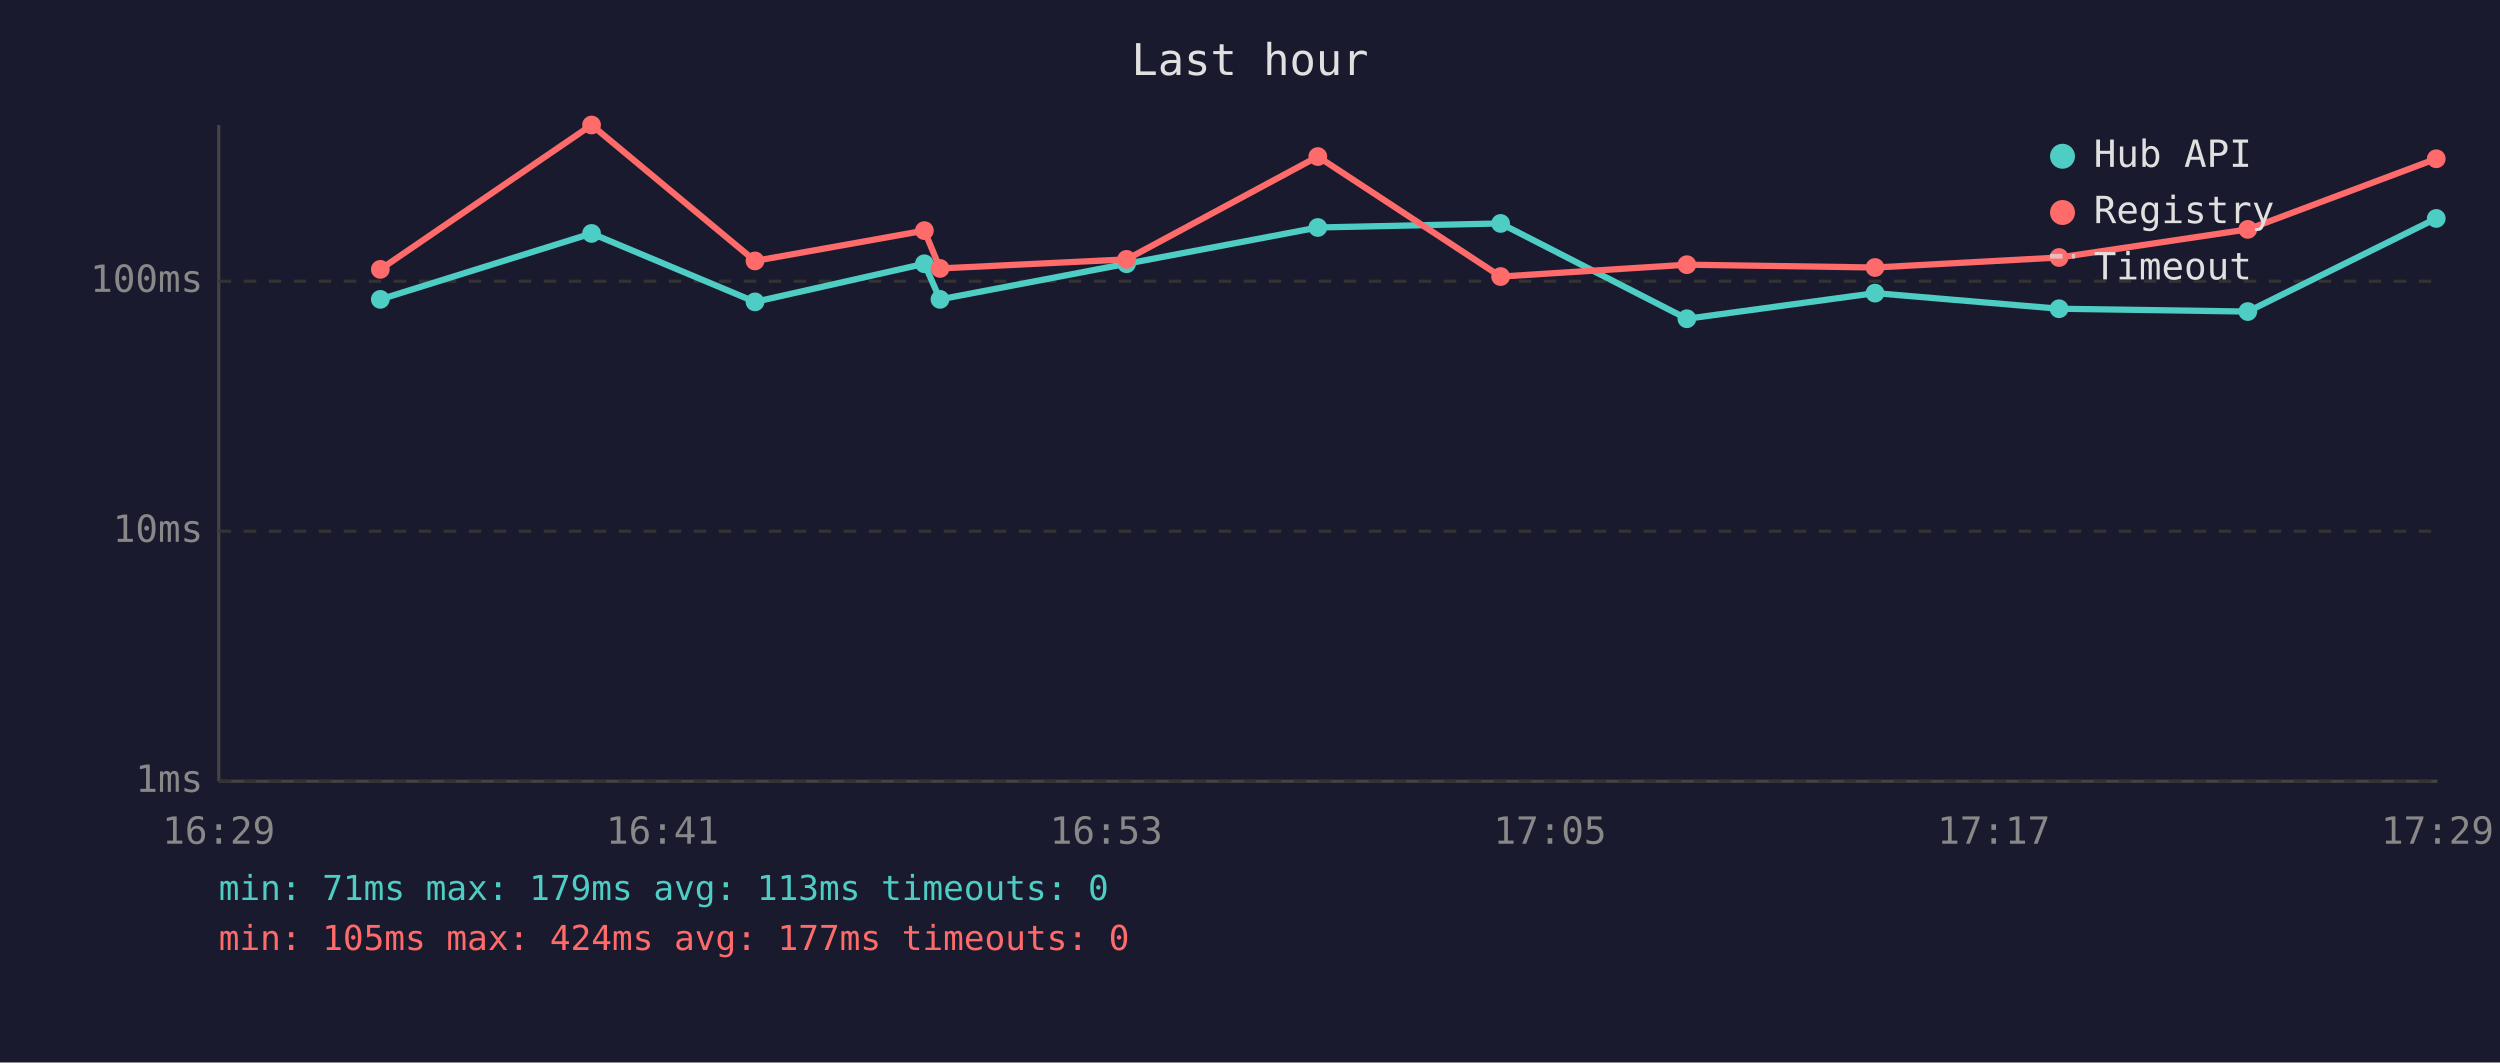
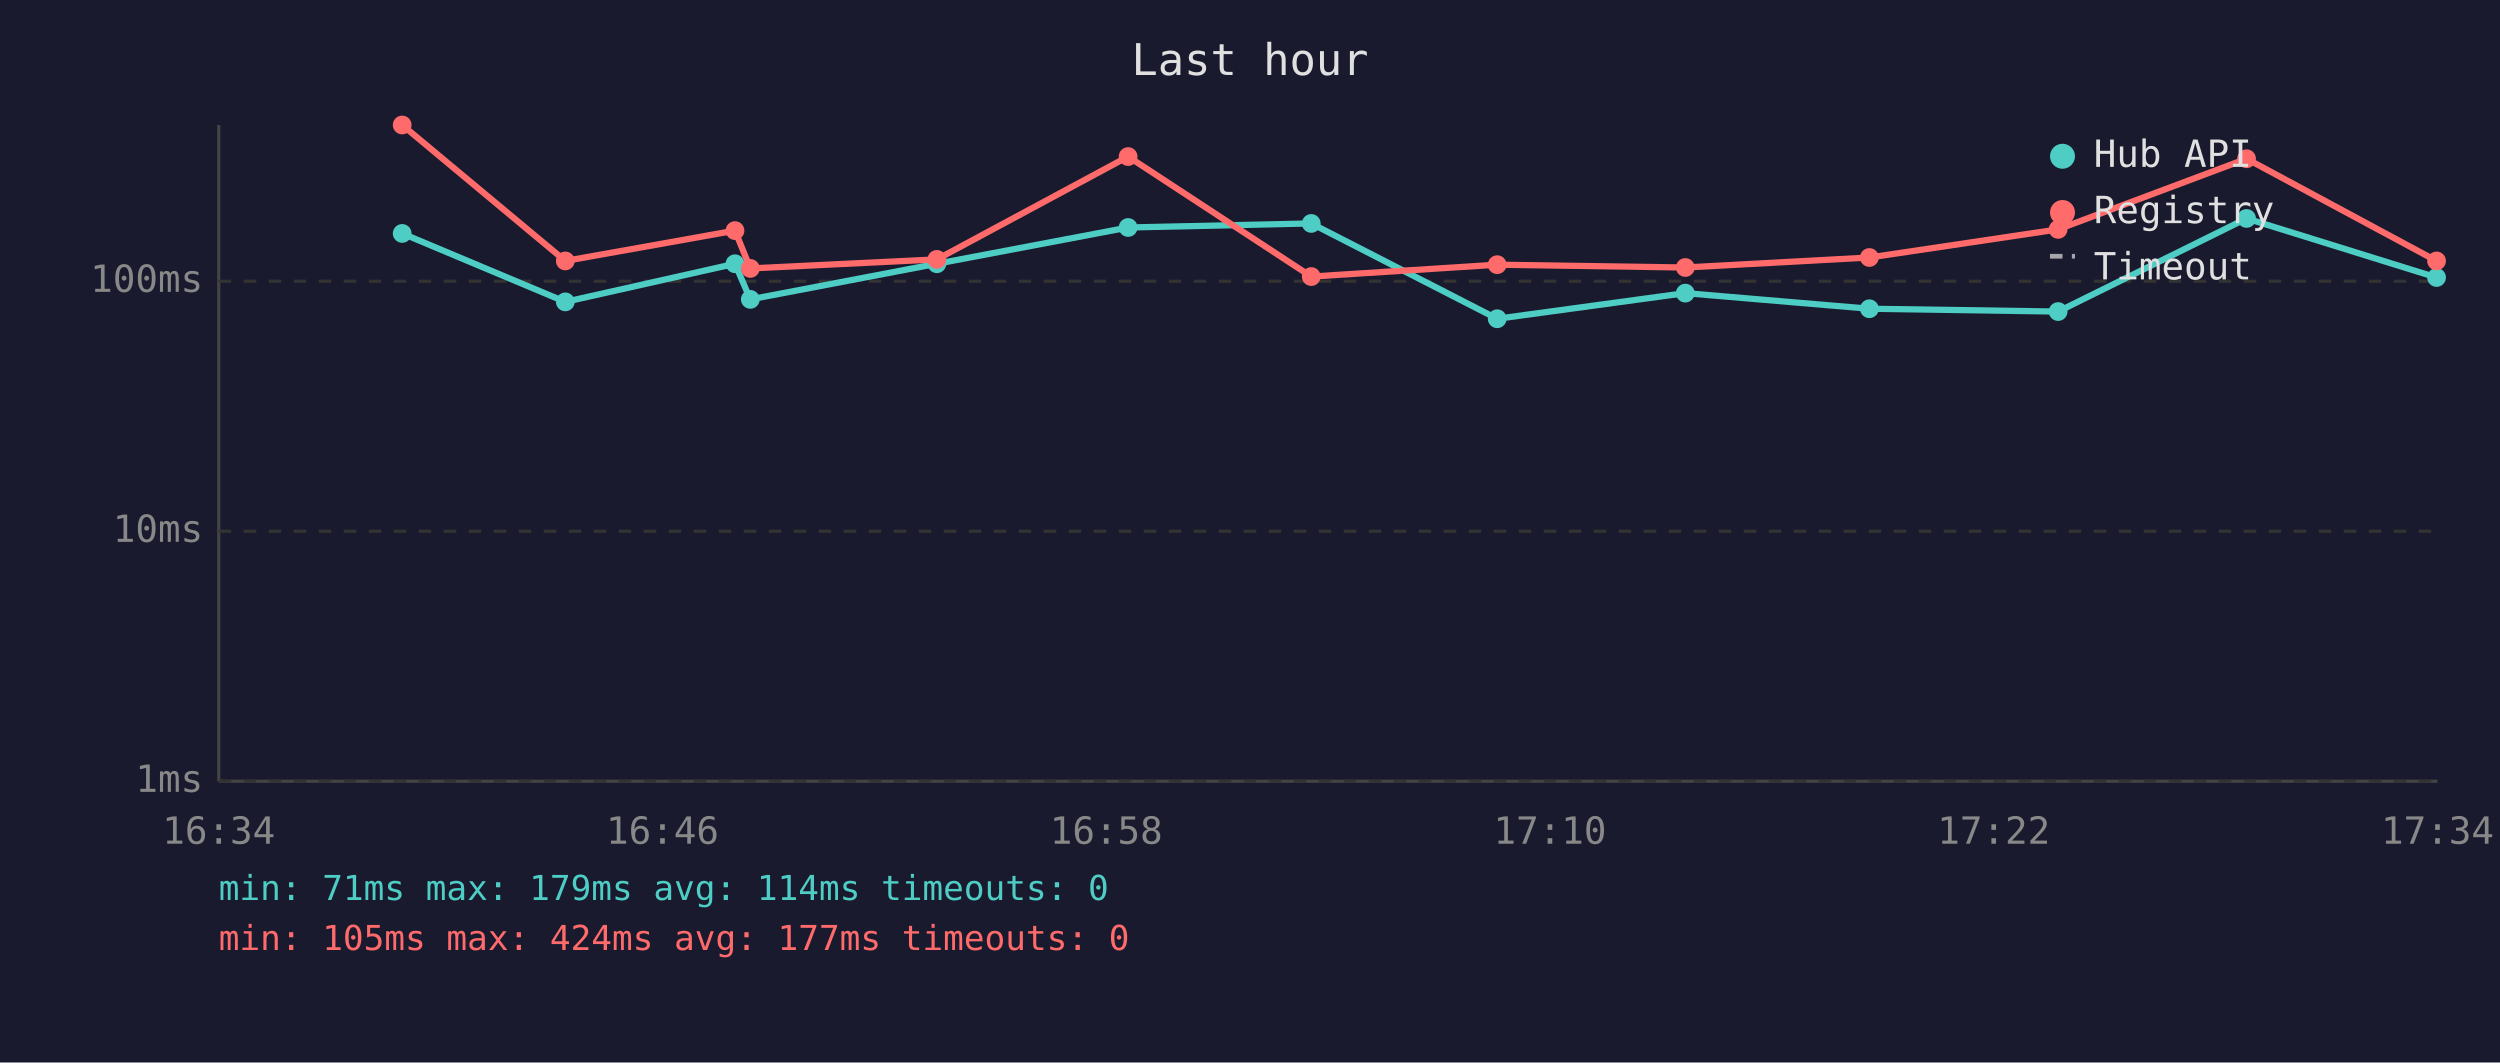
<svg xmlns="http://www.w3.org/2000/svg" viewBox="0 0 800 340" font-family="monospace" font-size="12">
  <rect width="800" height="340" fill="#1a1a2e" />
  <text x="400" y="24" fill="#e0e0e0" font-size="14" text-anchor="middle">Last hour</text>
  <line x1="70" y1="40" x2="70" y2="250" stroke="#444" stroke-width="1" />
  <line x1="70" y1="250" x2="780" y2="250" stroke="#444" stroke-width="1" />
  <line x1="70" y1="250" x2="780" y2="250" stroke="#333" stroke-width="1" stroke-dasharray="4" />
  <text x="65" y="250" fill="#888" text-anchor="end" dominant-baseline="middle">1ms</text>
  <line x1="70" y1="170" x2="780" y2="170" stroke="#333" stroke-width="1" stroke-dasharray="4" />
  <text x="65" y="170" fill="#888" text-anchor="end" dominant-baseline="middle">10ms</text>
  <line x1="70" y1="90" x2="780" y2="90" stroke="#333" stroke-width="1" stroke-dasharray="4" />
  <text x="65" y="90" fill="#888" text-anchor="end" dominant-baseline="middle">100ms</text>
-   <text x="70" y="270" fill="#888" text-anchor="middle">16:29</text>
-   <text x="212" y="270" fill="#888" text-anchor="middle">16:41</text>
-   <text x="354" y="270" fill="#888" text-anchor="middle">16:53</text>
-   <text x="496" y="270" fill="#888" text-anchor="middle">17:05</text>
-   <text x="638" y="270" fill="#888" text-anchor="middle">17:17</text>
-   <text x="780" y="270" fill="#888" text-anchor="middle">17:29</text>
-   <polyline points="121.7,95.8 189.3,74.7 241.6,96.6 295.8,84.4 300.8,95.8 360.5,84.4 421.7,72.8 480.2,71.5 539.8,102.0 600.0,93.8 658.9,98.8 719.3,99.7 779.6,69.9" fill="none" stroke="#4ecdc4" stroke-width="2" opacity="1" />
-   <circle cx="121.7" cy="95.8" r="3" fill="#4ecdc4" />
-   <circle cx="189.3" cy="74.7" r="3" fill="#4ecdc4" />
-   <circle cx="241.6" cy="96.6" r="3" fill="#4ecdc4" />
-   <circle cx="295.8" cy="84.4" r="3" fill="#4ecdc4" />
-   <circle cx="300.8" cy="95.8" r="3" fill="#4ecdc4" />
-   <circle cx="360.5" cy="84.4" r="3" fill="#4ecdc4" />
-   <circle cx="421.7" cy="72.8" r="3" fill="#4ecdc4" />
-   <circle cx="480.2" cy="71.5" r="3" fill="#4ecdc4" />
-   <circle cx="539.8" cy="102.0" r="3" fill="#4ecdc4" />
-   <circle cx="600.0" cy="93.8" r="3" fill="#4ecdc4" />
-   <circle cx="658.9" cy="98.8" r="3" fill="#4ecdc4" />
-   <circle cx="719.3" cy="99.7" r="3" fill="#4ecdc4" />
-   <circle cx="779.6" cy="69.9" r="3" fill="#4ecdc4" />
-   <polyline points="121.7,86.2 189.3,40.0 241.6,83.5 295.8,73.8 300.8,85.9 360.5,83.0 421.7,50.1 480.2,88.5 539.8,84.7 600.0,85.6 658.9,82.4 719.3,73.4 779.6,50.8" fill="none" stroke="#ff6b6b" stroke-width="2" opacity="1" />
-   <circle cx="121.7" cy="86.2" r="3" fill="#ff6b6b" />
-   <circle cx="189.3" cy="40.0" r="3" fill="#ff6b6b" />
-   <circle cx="241.6" cy="83.5" r="3" fill="#ff6b6b" />
-   <circle cx="295.8" cy="73.8" r="3" fill="#ff6b6b" />
-   <circle cx="300.8" cy="85.9" r="3" fill="#ff6b6b" />
-   <circle cx="360.5" cy="83.0" r="3" fill="#ff6b6b" />
-   <circle cx="421.7" cy="50.1" r="3" fill="#ff6b6b" />
-   <circle cx="480.2" cy="88.5" r="3" fill="#ff6b6b" />
-   <circle cx="539.8" cy="84.7" r="3" fill="#ff6b6b" />
-   <circle cx="600.0" cy="85.6" r="3" fill="#ff6b6b" />
-   <circle cx="658.9" cy="82.4" r="3" fill="#ff6b6b" />
-   <circle cx="719.3" cy="73.4" r="3" fill="#ff6b6b" />
-   <circle cx="779.6" cy="50.8" r="3" fill="#ff6b6b" />
+   <text x="70" y="270" fill="#888" text-anchor="middle">16:34</text>
+   <text x="212" y="270" fill="#888" text-anchor="middle">16:46</text>
+   <text x="354" y="270" fill="#888" text-anchor="middle">16:58</text>
+   <text x="496" y="270" fill="#888" text-anchor="middle">17:10</text>
+   <text x="638" y="270" fill="#888" text-anchor="middle">17:22</text>
+   <text x="780" y="270" fill="#888" text-anchor="middle">17:34</text>
+   <polyline points="128.7,74.7 180.9,96.6 235.2,84.4 240.1,95.8 299.8,84.4 361.0,72.8 419.6,71.5 479.1,102.0 539.3,93.8 598.2,98.8 658.6,99.7 718.9,69.9 779.7,88.8" fill="none" stroke="#4ecdc4" stroke-width="2" opacity="1" />
+   <circle cx="128.7" cy="74.7" r="3" fill="#4ecdc4" />
+   <circle cx="180.9" cy="96.6" r="3" fill="#4ecdc4" />
+   <circle cx="235.2" cy="84.4" r="3" fill="#4ecdc4" />
+   <circle cx="240.1" cy="95.8" r="3" fill="#4ecdc4" />
+   <circle cx="299.8" cy="84.4" r="3" fill="#4ecdc4" />
+   <circle cx="361.0" cy="72.8" r="3" fill="#4ecdc4" />
+   <circle cx="419.6" cy="71.5" r="3" fill="#4ecdc4" />
+   <circle cx="479.1" cy="102.0" r="3" fill="#4ecdc4" />
+   <circle cx="539.3" cy="93.8" r="3" fill="#4ecdc4" />
+   <circle cx="598.2" cy="98.8" r="3" fill="#4ecdc4" />
+   <circle cx="658.6" cy="99.7" r="3" fill="#4ecdc4" />
+   <circle cx="718.9" cy="69.9" r="3" fill="#4ecdc4" />
+   <circle cx="779.7" cy="88.8" r="3" fill="#4ecdc4" />
+   <polyline points="128.7,40.0 180.9,83.5 235.2,73.8 240.1,85.9 299.8,83.0 361.0,50.1 419.6,88.5 479.1,84.7 539.3,85.6 598.2,82.4 658.6,73.4 718.9,50.8 779.7,83.5" fill="none" stroke="#ff6b6b" stroke-width="2" opacity="1" />
+   <circle cx="128.7" cy="40.0" r="3" fill="#ff6b6b" />
+   <circle cx="180.9" cy="83.5" r="3" fill="#ff6b6b" />
+   <circle cx="235.2" cy="73.8" r="3" fill="#ff6b6b" />
+   <circle cx="240.1" cy="85.9" r="3" fill="#ff6b6b" />
+   <circle cx="299.8" cy="83.0" r="3" fill="#ff6b6b" />
+   <circle cx="361.0" cy="50.1" r="3" fill="#ff6b6b" />
+   <circle cx="419.6" cy="88.5" r="3" fill="#ff6b6b" />
+   <circle cx="479.1" cy="84.7" r="3" fill="#ff6b6b" />
+   <circle cx="539.3" cy="85.6" r="3" fill="#ff6b6b" />
+   <circle cx="598.2" cy="82.4" r="3" fill="#ff6b6b" />
+   <circle cx="658.6" cy="73.4" r="3" fill="#ff6b6b" />
+   <circle cx="718.9" cy="50.8" r="3" fill="#ff6b6b" />
+   <circle cx="779.7" cy="83.5" r="3" fill="#ff6b6b" />
  <circle cx="660" cy="50" r="4" fill="#4ecdc4" />
  <text x="670" y="50" fill="#e0e0e0" dominant-baseline="middle">Hub API</text>
  <circle cx="660" cy="68" r="4" fill="#ff6b6b" />
  <text x="670" y="68" fill="#e0e0e0" dominant-baseline="middle">Registry</text>
  <line x1="656" y1="82" x2="664" y2="82" stroke="#e0e0e0" stroke-width="1.5" stroke-dasharray="4,3" opacity="0.7" />
  <text x="670" y="86" fill="#e0e0e0" dominant-baseline="middle">Timeout</text>
-   <text x="70" y="288" fill="#4ecdc4" font-size="11">min: 71ms  max: 179ms  avg: 113ms  timeouts: 0</text>
+   <text x="70" y="288" fill="#4ecdc4" font-size="11">min: 71ms  max: 179ms  avg: 114ms  timeouts: 0</text>
  <text x="70" y="304" fill="#ff6b6b" font-size="11">min: 105ms  max: 424ms  avg: 177ms  timeouts: 0</text>
</svg>
